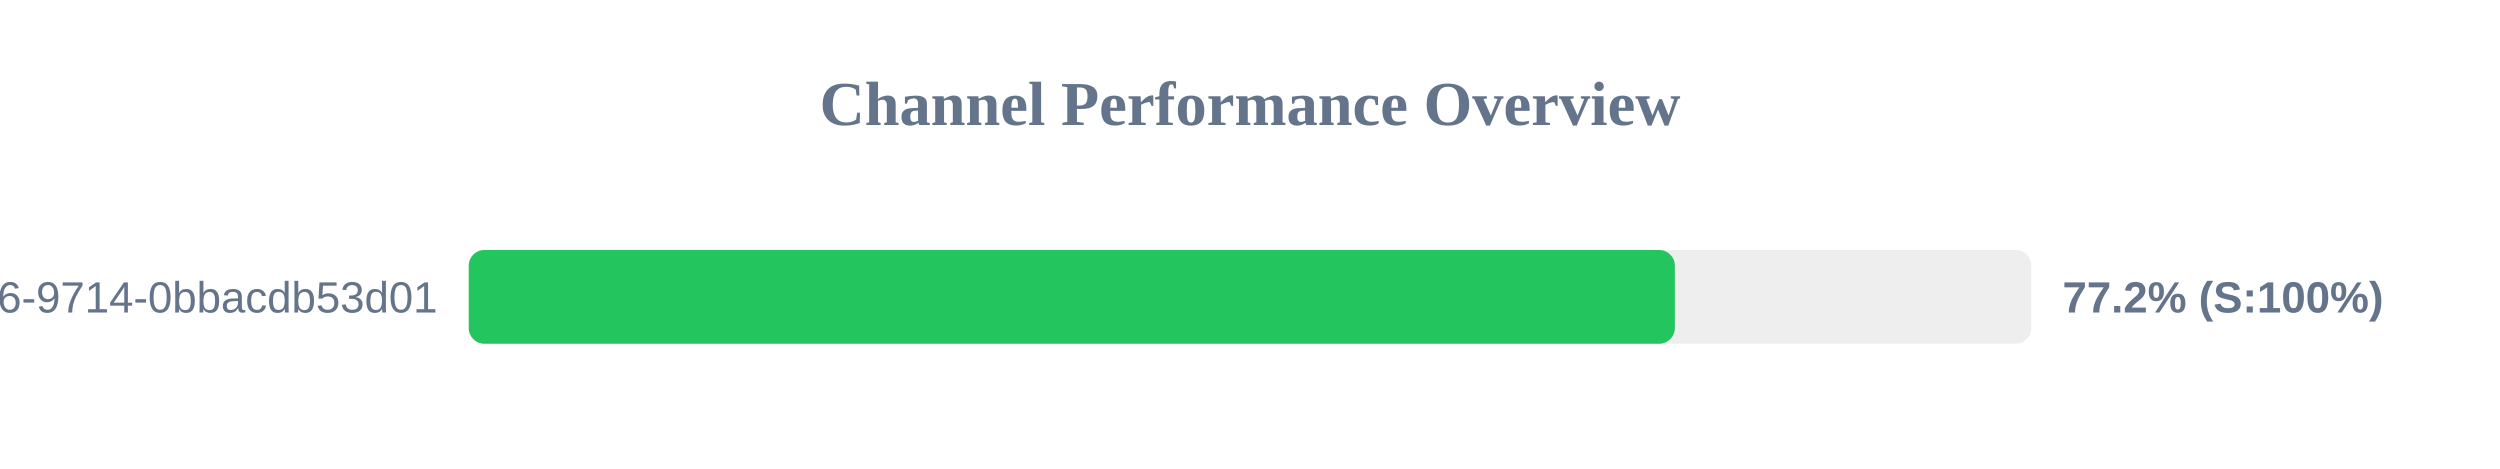
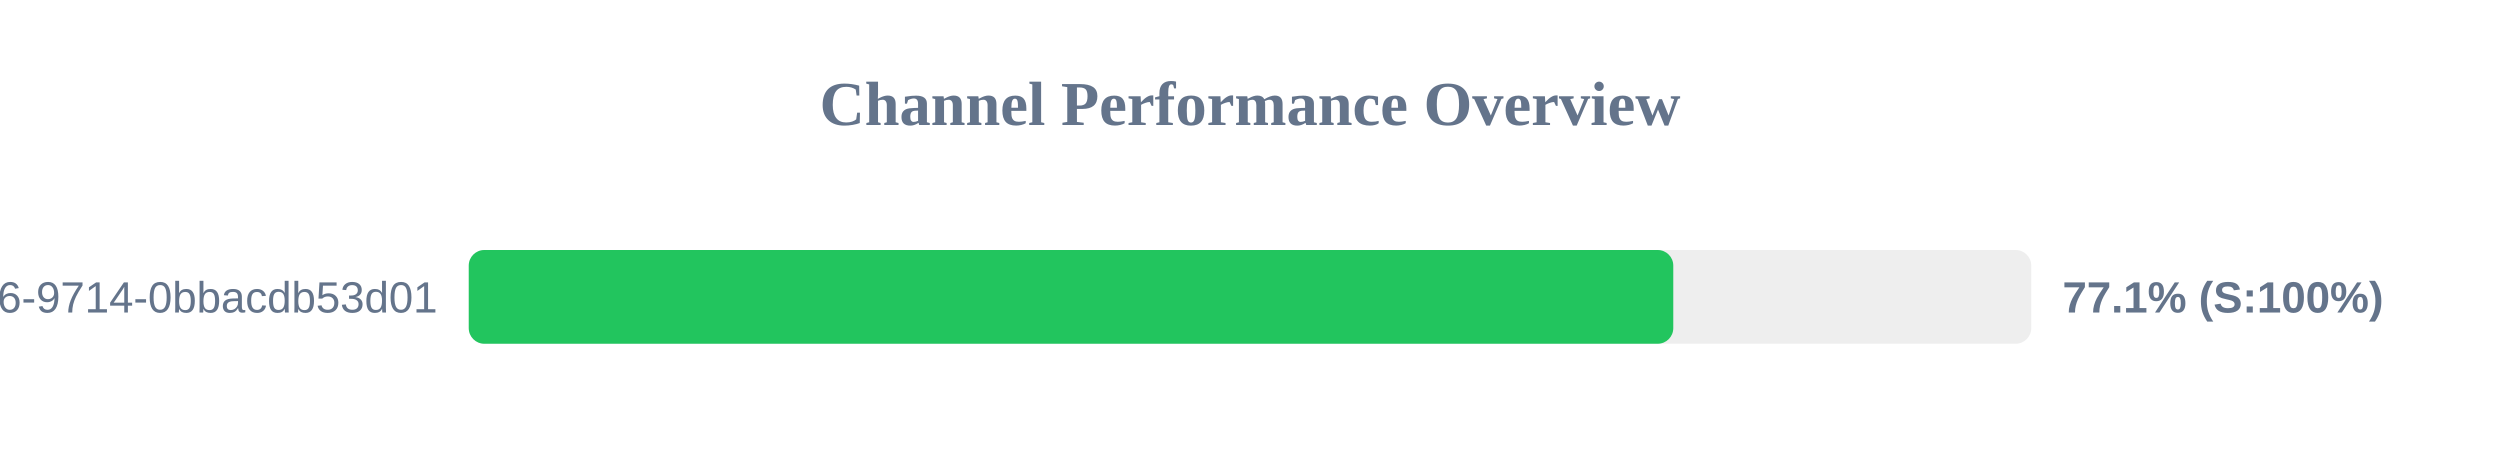
<svg xmlns="http://www.w3.org/2000/svg" width="800" height="150" version="1.1">
  <style>
        .row { font: 14px Arial; fill: #64748b; }
        .score { font: bold 14px Arial; fill: #64748b; }
    </style>
  <text x="400" y="40" text-anchor="middle" font-size="20px" font-weight="bold" fill="#64748b">Channel Performance Overview</text>
  <rect x="150" y="80" width="500" height="30" fill="#eee" rx="5" />
-   <rect x="150" y="80" width="385.95" height="30" fill="#22c55e" rx="5" />
+   <rect x="150" y="80" width="385.45" height="30" fill="#22c55e" rx="5" />
  <text x="140" y="100" text-anchor="end" class="row">?uuid=23125f6e-ec56-4c26-9714-0bbacdb53d01</text>
-   <text x="660" y="100" text-anchor="start" class="score">77.2% (S:100%)</text>
+   <text x="660" y="100" text-anchor="start" class="score">77.1% (S:100%)</text>
</svg>
